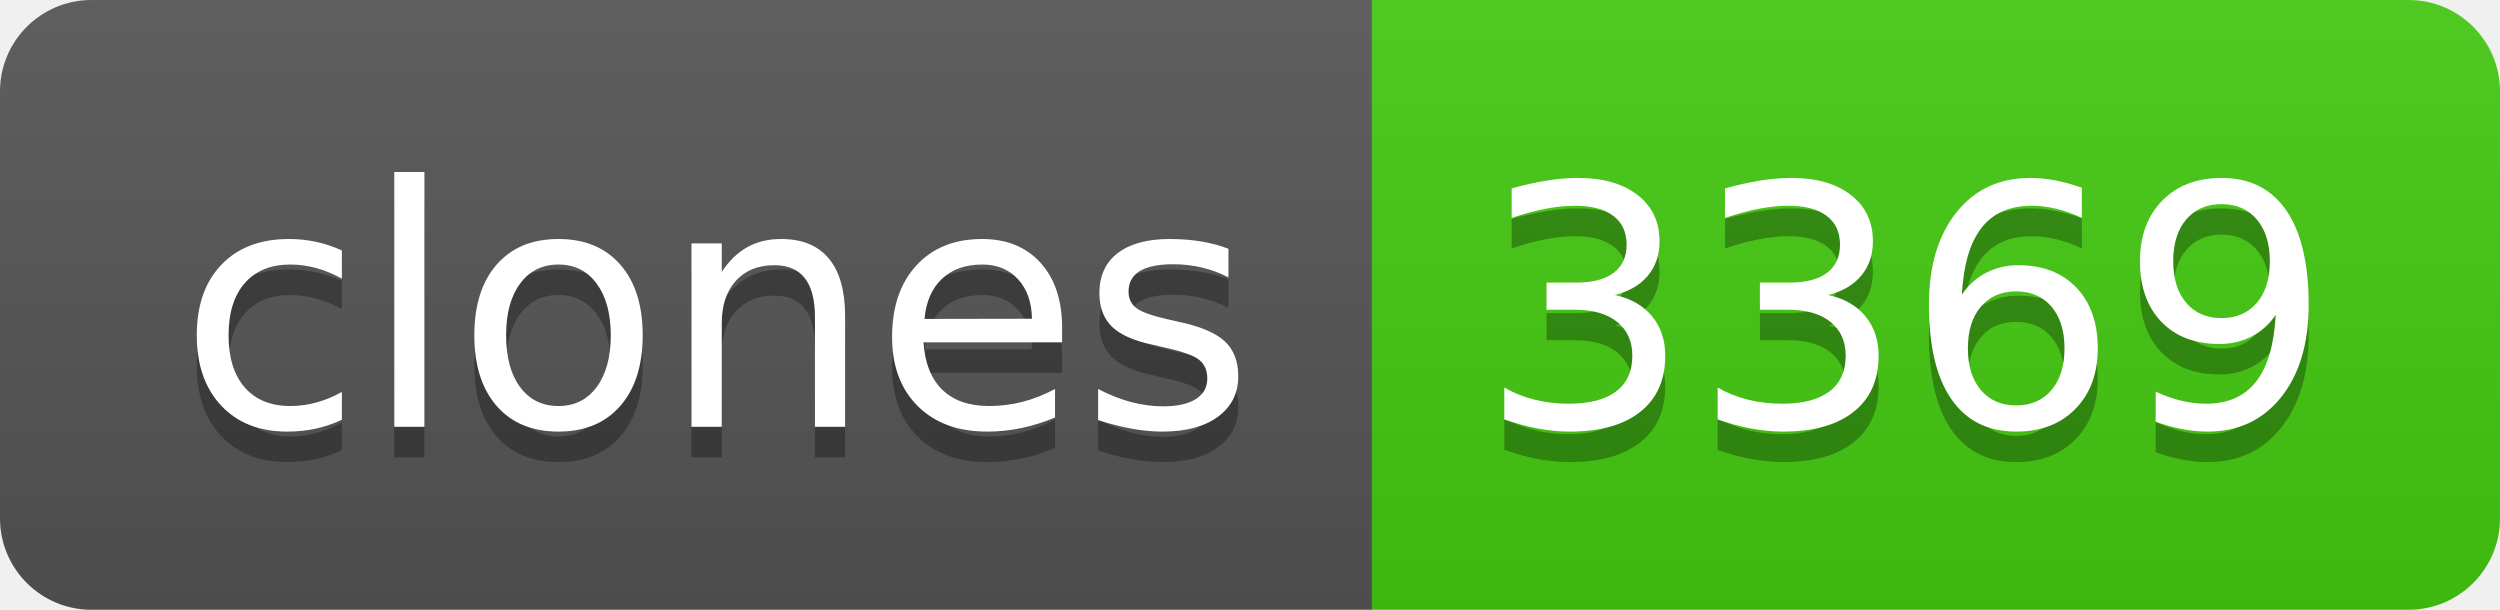
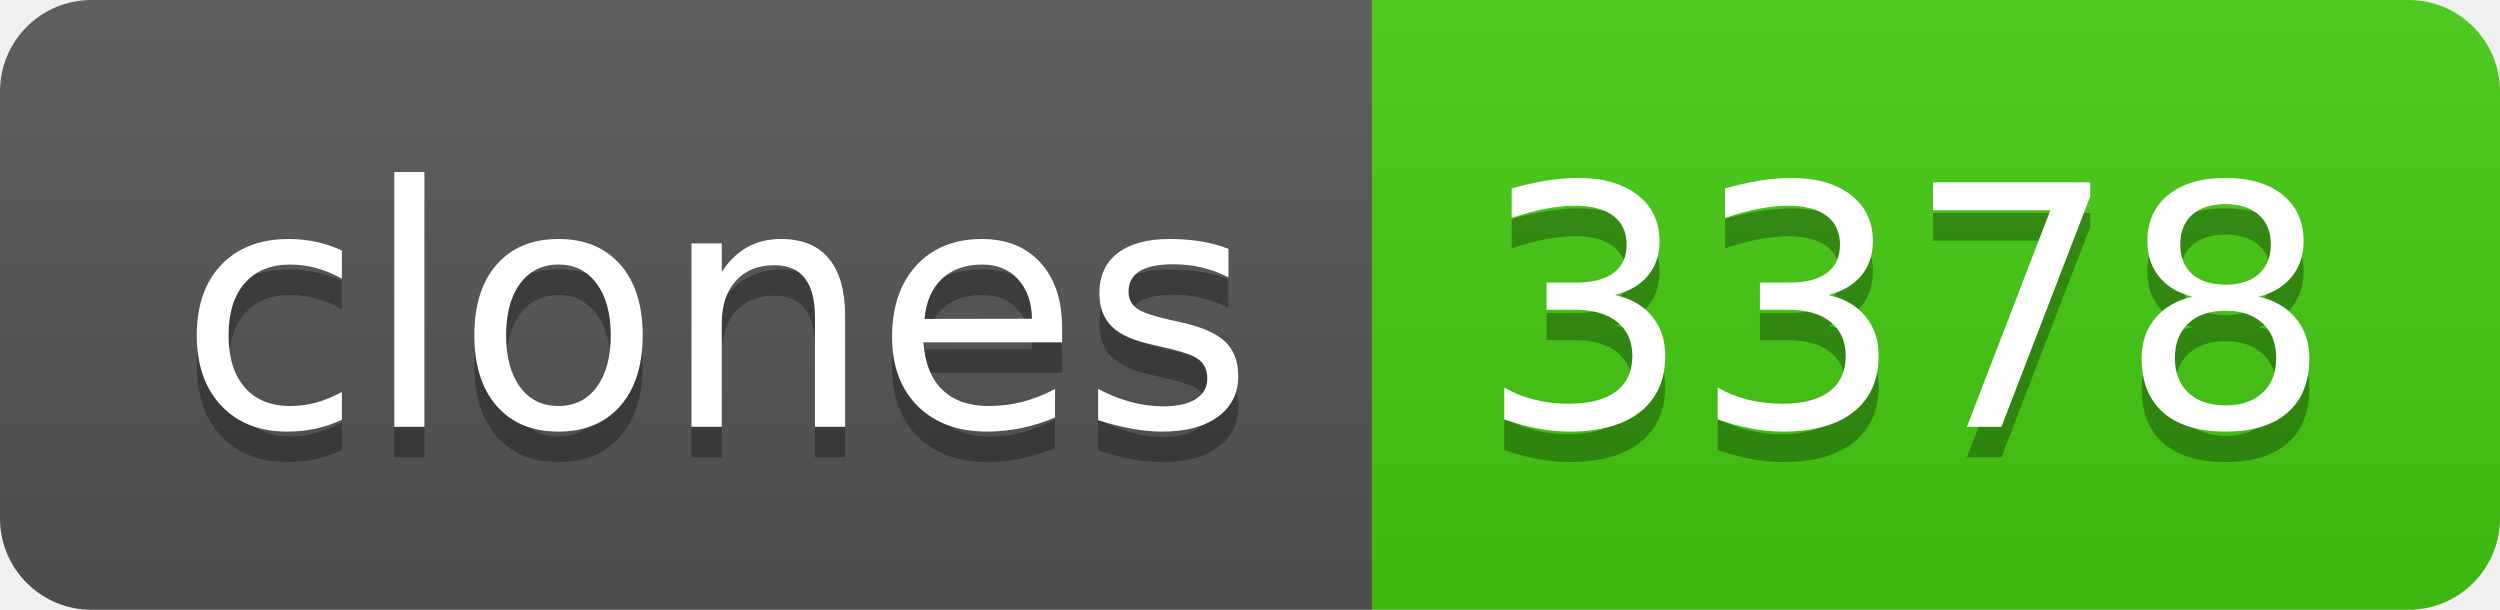
- <svg xmlns="http://www.w3.org/2000/svg" width="82" height="20" role="img" aria-label="clones: 3369">
+ <svg xmlns="http://www.w3.org/2000/svg" width="82" height="20" role="img" aria-label="clones: 3378">
  <linearGradient id="s" x2="0" y2="100%">
    <stop offset="0" stop-color="#bbb" stop-opacity=".1" />
    <stop offset="1" stop-opacity=".1" />
  </linearGradient>
  <clipPath id="r">
    <rect width="82" height="20" rx="3" fill="#fff" />
  </clipPath>
  <g clip-path="url(#r)">
    <rect width="45" height="20" fill="#555" />
    <rect x="45" width="37" height="20" fill="#4c1" />
    <rect width="82" height="20" fill="url(#s)" />
  </g>
  <g fill="#fff" text-anchor="middle" font-family="Verdana,Geneva,DejaVu Sans,sans-serif" text-rendering="geometricPrecision" font-size="110">
    <text aria-hidden="true" x="235" y="150" fill="#010101" fill-opacity=".3" transform="scale(.1)" textLength="350">clones</text>
    <text x="235" y="140" transform="scale(.1)" fill="#fff" textLength="350">clones</text>
-     <text aria-hidden="true" x="625" y="150" fill="#010101" fill-opacity=".3" transform="scale(.1)" textLength="270">3369</text>
-     <text x="625" y="140" transform="scale(.1)" fill="#fff" textLength="270">3369</text>
+     <text aria-hidden="true" x="625" y="150" fill="#010101" fill-opacity=".3" transform="scale(.1)" textLength="270">3378</text>
+     <text x="625" y="140" transform="scale(.1)" fill="#fff" textLength="270">3378</text>
  </g>
</svg>
